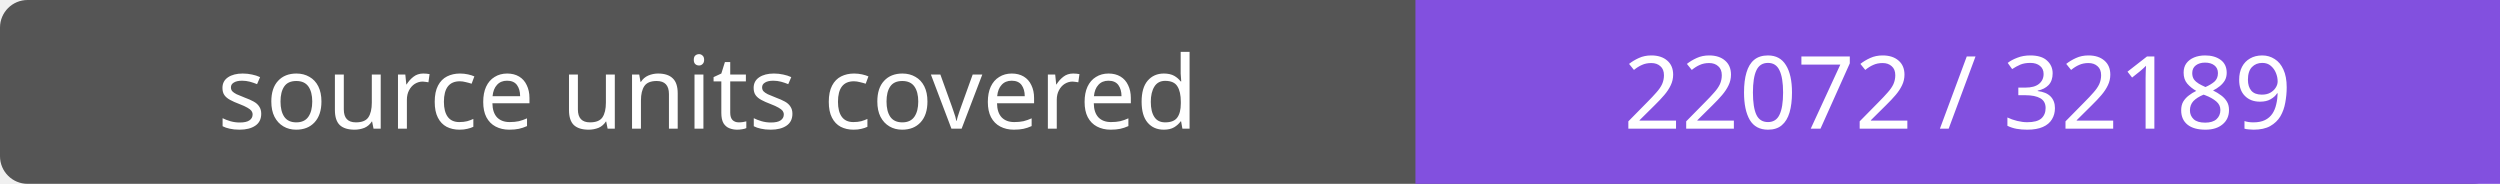
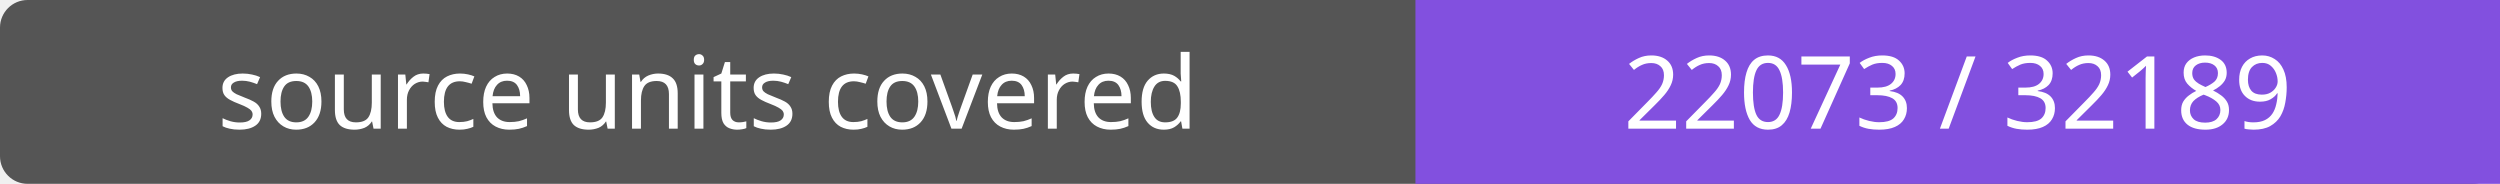
- <svg xmlns="http://www.w3.org/2000/svg" width="272" height="20" role="img" aria-label="source units covered: 22072 / 32189">
+ <svg xmlns="http://www.w3.org/2000/svg" width="272" height="20" role="img" aria-label="source units covered: 22073 / 32189">
  <rect width="272" height="20" rx="3" fill="#555" />
  <path fill="#8250df" d="M154 0h118v20H154z" />
  <g fill="#fff" text-anchor="middle" font-family="Verdana,sans-serif" font-size="11">
    <text x="77.0" y="14">source units covered</text>
-     <text x="213.0" y="14">22072 / 32189</text>
+     <text x="213.0" y="14">22073 / 32189</text>
  </g>
</svg>
